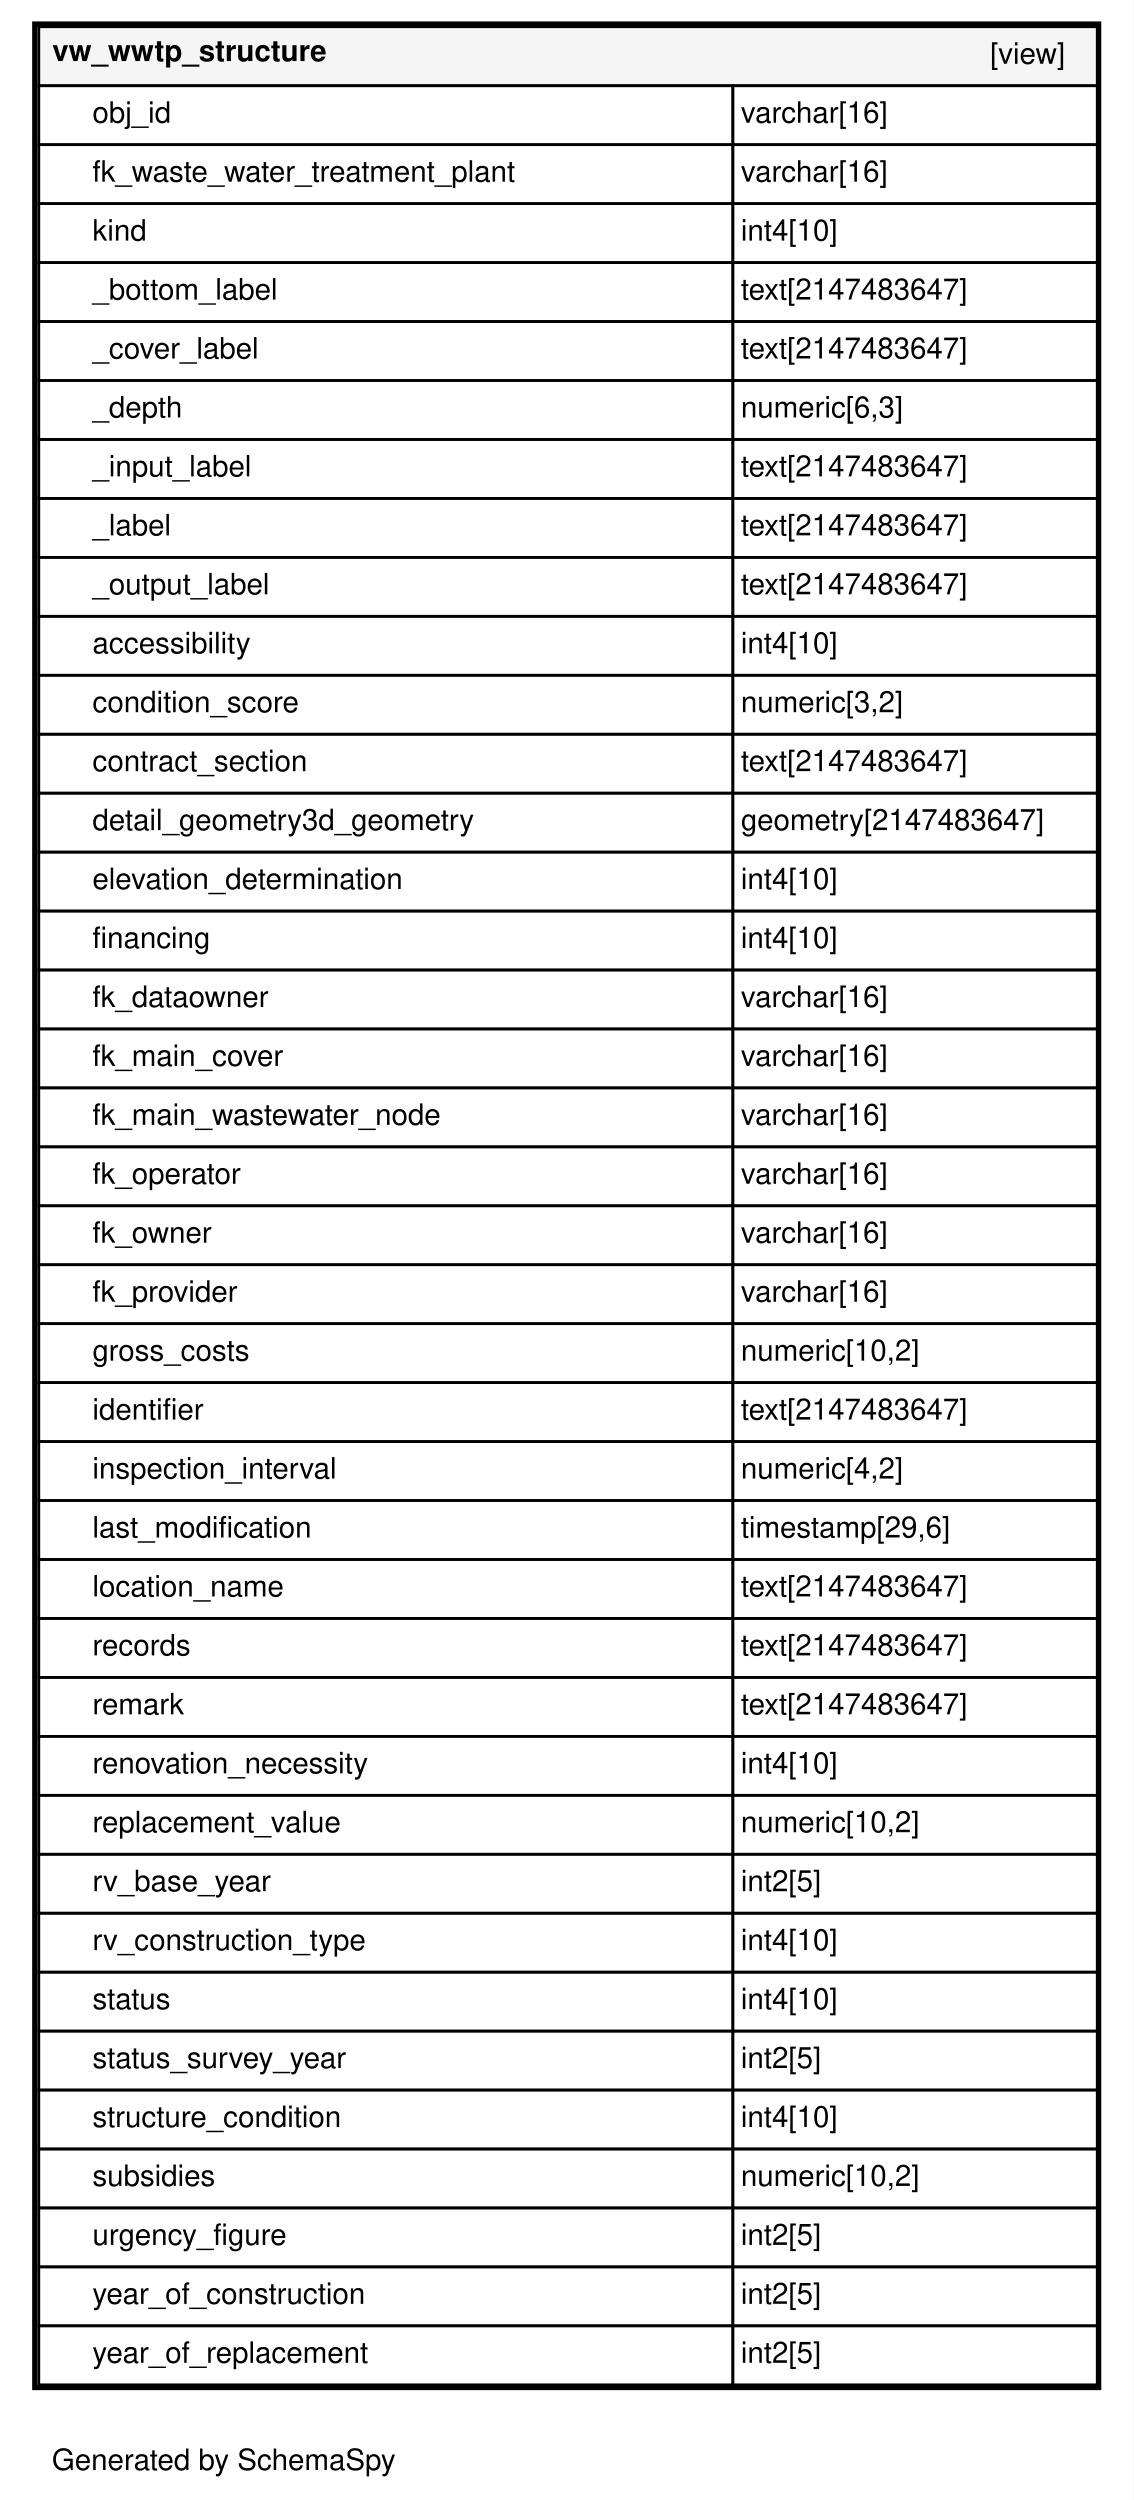
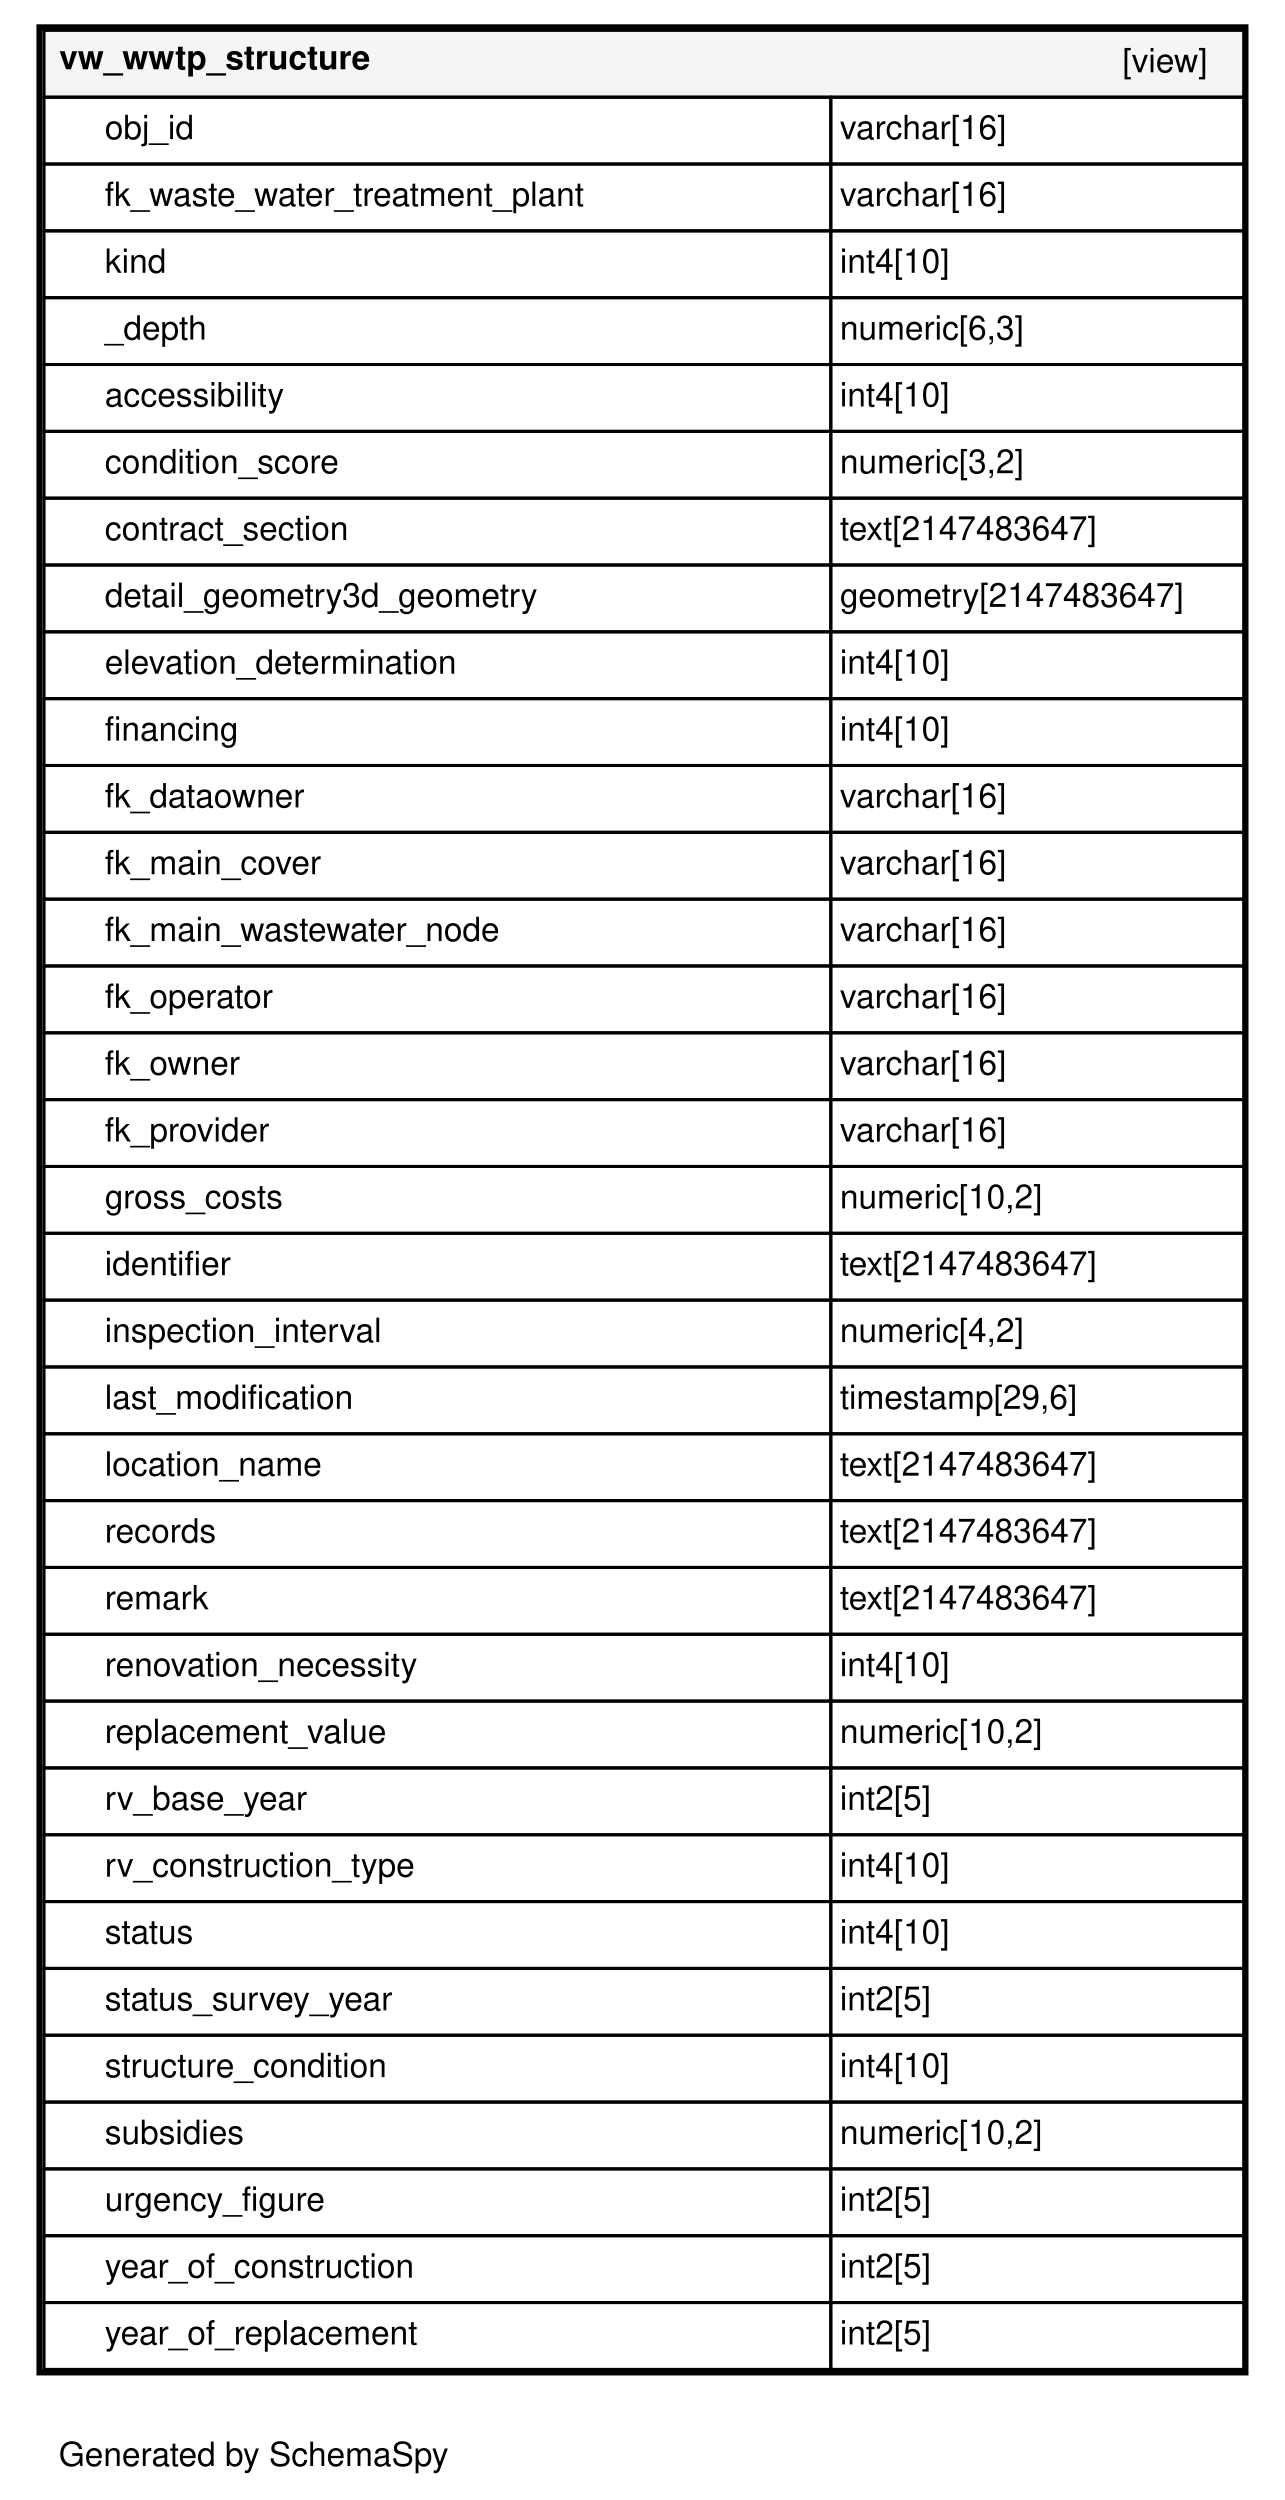
- <svg xmlns="http://www.w3.org/2000/svg" xmlns:xlink="http://www.w3.org/1999/xlink" width="423pt" height="933pt" viewBox="0.00 0.00 423.00 933.00">
-   <g id="graph0" class="graph" transform="scale(1 1) rotate(0) translate(4 929)">
-     <polygon fill="#ffffff" stroke="transparent" points="-4,4 -4,-929 419,-929 419,4 -4,4" />
+ <svg xmlns="http://www.w3.org/2000/svg" xmlns:xlink="http://www.w3.org/1999/xlink" width="423pt" height="823pt" viewBox="0.00 0.00 423.00 823.00">
+   <g id="graph0" class="graph" transform="scale(1 1) rotate(0) translate(4 819)">
+     <polygon fill="#ffffff" stroke="transparent" points="-4,4 -4,-819 419,-819 419,4 -4,4" />
    <text text-anchor="middle" x="79.5" y="-7.2" font-family="Helvetica,sans-Serif" font-size="11.00">Generated by SchemaSpy</text>
    <g id="node1" class="node">
      <g id="a_node1">
        <a xlink:href="../../tables/vw_wwtp_structure.html" xlink:title="vw_wwtp_structure" target="_top">
-           <polygon fill="#ffffff" stroke="transparent" points="8,-37 8,-921 407,-921 407,-37 8,-37" />
-           <polygon fill="#f5f5f5" stroke="transparent" points="10.5,-897 10.5,-919 405.5,-919 405.5,-897 10.5,-897" />
-           <polygon fill="none" stroke="black" points="10.5,-897 10.5,-919 405.5,-919 405.5,-897 10.5,-897" />
-           <text text-anchor="start" x="15.5" y="-906.2" font-family="Helvetica,sans-Serif" font-weight="bold" font-size="11.00">vw_wwtp_structure</text>
-           <text text-anchor="start" x="365.5" y="-905.2" font-family="Helvetica,sans-Serif" font-size="11.00">[view]</text>
-           <polygon fill="none" stroke="black" points="10.5,-875 10.5,-897 269.5,-897 269.5,-875 10.5,-875" />
-           <text text-anchor="start" x="30.5" y="-883.2" font-family="Helvetica,sans-Serif" font-size="11.00">obj_id</text>
-           <polygon fill="none" stroke="black" points="269.5,-875 269.5,-897 405.5,-897 405.5,-875 269.5,-875" />
-           <text text-anchor="start" x="272.5" y="-883.2" font-family="Helvetica,sans-Serif" font-size="11.00">varchar[16]</text>
-           <polygon fill="none" stroke="black" points="10.5,-853 10.5,-875 269.5,-875 269.5,-853 10.5,-853" />
-           <text text-anchor="start" x="30.5" y="-861.2" font-family="Helvetica,sans-Serif" font-size="11.00">fk_waste_water_treatment_plant</text>
-           <polygon fill="none" stroke="black" points="269.5,-853 269.5,-875 405.5,-875 405.5,-853 269.5,-853" />
-           <text text-anchor="start" x="272.5" y="-861.2" font-family="Helvetica,sans-Serif" font-size="11.00">varchar[16]</text>
-           <polygon fill="none" stroke="black" points="10.5,-831 10.5,-853 269.5,-853 269.5,-831 10.5,-831" />
-           <text text-anchor="start" x="30.5" y="-839.2" font-family="Helvetica,sans-Serif" font-size="11.00">kind</text>
-           <polygon fill="none" stroke="black" points="269.5,-831 269.5,-853 405.5,-853 405.5,-831 269.5,-831" />
-           <text text-anchor="start" x="272.5" y="-839.2" font-family="Helvetica,sans-Serif" font-size="11.00">int4[10]</text>
-           <polygon fill="none" stroke="black" points="10.5,-809 10.5,-831 269.5,-831 269.5,-809 10.5,-809" />
-           <text text-anchor="start" x="30.5" y="-817.2" font-family="Helvetica,sans-Serif" font-size="11.00">_bottom_label</text>
-           <polygon fill="none" stroke="black" points="269.5,-809 269.5,-831 405.5,-831 405.5,-809 269.5,-809" />
-           <text text-anchor="start" x="272.5" y="-817.2" font-family="Helvetica,sans-Serif" font-size="11.00">text[2147483647]</text>
-           <polygon fill="none" stroke="black" points="10.5,-787 10.5,-809 269.5,-809 269.5,-787 10.5,-787" />
-           <text text-anchor="start" x="30.5" y="-795.2" font-family="Helvetica,sans-Serif" font-size="11.00">_cover_label</text>
-           <polygon fill="none" stroke="black" points="269.5,-787 269.5,-809 405.5,-809 405.5,-787 269.5,-787" />
-           <text text-anchor="start" x="272.5" y="-795.2" font-family="Helvetica,sans-Serif" font-size="11.00">text[2147483647]</text>
+           <polygon fill="#ffffff" stroke="transparent" points="8,-37 8,-811 407,-811 407,-37 8,-37" />
+           <polygon fill="#f5f5f5" stroke="transparent" points="10.5,-787 10.5,-809 405.5,-809 405.5,-787 10.5,-787" />
+           <polygon fill="none" stroke="black" points="10.5,-787 10.5,-809 405.5,-809 405.5,-787 10.5,-787" />
+           <text text-anchor="start" x="15.5" y="-796.2" font-family="Helvetica,sans-Serif" font-weight="bold" font-size="11.00">vw_wwtp_structure</text>
+           <text text-anchor="start" x="365.5" y="-795.2" font-family="Helvetica,sans-Serif" font-size="11.00">[view]</text>
          <polygon fill="none" stroke="black" points="10.5,-765 10.5,-787 269.5,-787 269.5,-765 10.5,-765" />
-           <text text-anchor="start" x="30.5" y="-773.2" font-family="Helvetica,sans-Serif" font-size="11.00">_depth</text>
+           <text text-anchor="start" x="30.5" y="-773.2" font-family="Helvetica,sans-Serif" font-size="11.00">obj_id</text>
          <polygon fill="none" stroke="black" points="269.5,-765 269.5,-787 405.5,-787 405.5,-765 269.5,-765" />
-           <text text-anchor="start" x="272.5" y="-773.2" font-family="Helvetica,sans-Serif" font-size="11.00">numeric[6,3]</text>
+           <text text-anchor="start" x="272.5" y="-773.2" font-family="Helvetica,sans-Serif" font-size="11.00">varchar[16]</text>
          <polygon fill="none" stroke="black" points="10.5,-743 10.5,-765 269.5,-765 269.5,-743 10.5,-743" />
-           <text text-anchor="start" x="30.5" y="-751.2" font-family="Helvetica,sans-Serif" font-size="11.00">_input_label</text>
+           <text text-anchor="start" x="30.5" y="-751.2" font-family="Helvetica,sans-Serif" font-size="11.00">fk_waste_water_treatment_plant</text>
          <polygon fill="none" stroke="black" points="269.5,-743 269.5,-765 405.5,-765 405.5,-743 269.5,-743" />
-           <text text-anchor="start" x="272.5" y="-751.2" font-family="Helvetica,sans-Serif" font-size="11.00">text[2147483647]</text>
+           <text text-anchor="start" x="272.5" y="-751.2" font-family="Helvetica,sans-Serif" font-size="11.00">varchar[16]</text>
          <polygon fill="none" stroke="black" points="10.5,-721 10.5,-743 269.5,-743 269.5,-721 10.5,-721" />
-           <text text-anchor="start" x="30.5" y="-729.2" font-family="Helvetica,sans-Serif" font-size="11.00">_label</text>
+           <text text-anchor="start" x="30.5" y="-729.2" font-family="Helvetica,sans-Serif" font-size="11.00">kind</text>
          <polygon fill="none" stroke="black" points="269.5,-721 269.5,-743 405.5,-743 405.5,-721 269.5,-721" />
-           <text text-anchor="start" x="272.5" y="-729.2" font-family="Helvetica,sans-Serif" font-size="11.00">text[2147483647]</text>
+           <text text-anchor="start" x="272.5" y="-729.2" font-family="Helvetica,sans-Serif" font-size="11.00">int4[10]</text>
          <polygon fill="none" stroke="black" points="10.5,-699 10.5,-721 269.5,-721 269.5,-699 10.5,-699" />
-           <text text-anchor="start" x="30.5" y="-707.2" font-family="Helvetica,sans-Serif" font-size="11.00">_output_label</text>
+           <text text-anchor="start" x="30.5" y="-707.2" font-family="Helvetica,sans-Serif" font-size="11.00">_depth</text>
          <polygon fill="none" stroke="black" points="269.5,-699 269.5,-721 405.5,-721 405.5,-699 269.5,-699" />
-           <text text-anchor="start" x="272.5" y="-707.2" font-family="Helvetica,sans-Serif" font-size="11.00">text[2147483647]</text>
+           <text text-anchor="start" x="272.5" y="-707.2" font-family="Helvetica,sans-Serif" font-size="11.00">numeric[6,3]</text>
          <polygon fill="none" stroke="black" points="10.5,-677 10.5,-699 269.5,-699 269.5,-677 10.5,-677" />
          <text text-anchor="start" x="30.5" y="-685.2" font-family="Helvetica,sans-Serif" font-size="11.00">accessibility</text>
          <polygon fill="none" stroke="black" points="269.5,-677 269.5,-699 405.5,-699 405.5,-677 269.5,-677" />
          <text text-anchor="start" x="272.5" y="-685.2" font-family="Helvetica,sans-Serif" font-size="11.00">int4[10]</text>
          <polygon fill="none" stroke="black" points="10.5,-655 10.5,-677 269.5,-677 269.5,-655 10.5,-655" />
          <text text-anchor="start" x="30.5" y="-663.2" font-family="Helvetica,sans-Serif" font-size="11.00">condition_score</text>
          <polygon fill="none" stroke="black" points="269.5,-655 269.5,-677 405.5,-677 405.5,-655 269.5,-655" />
          <text text-anchor="start" x="272.5" y="-663.2" font-family="Helvetica,sans-Serif" font-size="11.00">numeric[3,2]</text>
          <polygon fill="none" stroke="black" points="10.5,-633 10.5,-655 269.5,-655 269.5,-633 10.5,-633" />
          <text text-anchor="start" x="30.5" y="-641.2" font-family="Helvetica,sans-Serif" font-size="11.00">contract_section</text>
          <polygon fill="none" stroke="black" points="269.5,-633 269.5,-655 405.5,-655 405.5,-633 269.5,-633" />
          <text text-anchor="start" x="272.5" y="-641.2" font-family="Helvetica,sans-Serif" font-size="11.00">text[2147483647]</text>
          <polygon fill="none" stroke="black" points="10.5,-611 10.5,-633 269.5,-633 269.5,-611 10.5,-611" />
          <text text-anchor="start" x="30.5" y="-619.2" font-family="Helvetica,sans-Serif" font-size="11.00">detail_geometry3d_geometry</text>
          <polygon fill="none" stroke="black" points="269.5,-611 269.5,-633 405.5,-633 405.5,-611 269.5,-611" />
          <text text-anchor="start" x="272.5" y="-619.2" font-family="Helvetica,sans-Serif" font-size="11.00">geometry[2147483647]</text>
          <polygon fill="none" stroke="black" points="10.5,-589 10.5,-611 269.5,-611 269.5,-589 10.5,-589" />
          <text text-anchor="start" x="30.5" y="-597.2" font-family="Helvetica,sans-Serif" font-size="11.00">elevation_determination</text>
          <polygon fill="none" stroke="black" points="269.5,-589 269.5,-611 405.5,-611 405.5,-589 269.5,-589" />
          <text text-anchor="start" x="272.5" y="-597.2" font-family="Helvetica,sans-Serif" font-size="11.00">int4[10]</text>
          <polygon fill="none" stroke="black" points="10.5,-567 10.5,-589 269.5,-589 269.5,-567 10.5,-567" />
          <text text-anchor="start" x="30.5" y="-575.2" font-family="Helvetica,sans-Serif" font-size="11.00">financing</text>
          <polygon fill="none" stroke="black" points="269.5,-567 269.5,-589 405.5,-589 405.5,-567 269.5,-567" />
          <text text-anchor="start" x="272.5" y="-575.2" font-family="Helvetica,sans-Serif" font-size="11.00">int4[10]</text>
          <polygon fill="none" stroke="black" points="10.5,-545 10.5,-567 269.5,-567 269.5,-545 10.5,-545" />
          <text text-anchor="start" x="30.5" y="-553.2" font-family="Helvetica,sans-Serif" font-size="11.00">fk_dataowner</text>
          <polygon fill="none" stroke="black" points="269.5,-545 269.5,-567 405.5,-567 405.5,-545 269.5,-545" />
          <text text-anchor="start" x="272.5" y="-553.2" font-family="Helvetica,sans-Serif" font-size="11.00">varchar[16]</text>
          <polygon fill="none" stroke="black" points="10.5,-523 10.5,-545 269.5,-545 269.5,-523 10.5,-523" />
          <text text-anchor="start" x="30.5" y="-531.2" font-family="Helvetica,sans-Serif" font-size="11.00">fk_main_cover</text>
          <polygon fill="none" stroke="black" points="269.5,-523 269.5,-545 405.5,-545 405.5,-523 269.5,-523" />
          <text text-anchor="start" x="272.5" y="-531.2" font-family="Helvetica,sans-Serif" font-size="11.00">varchar[16]</text>
          <polygon fill="none" stroke="black" points="10.5,-501 10.5,-523 269.5,-523 269.5,-501 10.5,-501" />
          <text text-anchor="start" x="30.5" y="-509.2" font-family="Helvetica,sans-Serif" font-size="11.00">fk_main_wastewater_node</text>
          <polygon fill="none" stroke="black" points="269.5,-501 269.5,-523 405.5,-523 405.5,-501 269.5,-501" />
          <text text-anchor="start" x="272.5" y="-509.2" font-family="Helvetica,sans-Serif" font-size="11.00">varchar[16]</text>
          <polygon fill="none" stroke="black" points="10.5,-479 10.5,-501 269.5,-501 269.5,-479 10.5,-479" />
          <text text-anchor="start" x="30.5" y="-487.2" font-family="Helvetica,sans-Serif" font-size="11.00">fk_operator</text>
          <polygon fill="none" stroke="black" points="269.5,-479 269.5,-501 405.5,-501 405.5,-479 269.5,-479" />
          <text text-anchor="start" x="272.5" y="-487.2" font-family="Helvetica,sans-Serif" font-size="11.00">varchar[16]</text>
          <polygon fill="none" stroke="black" points="10.5,-457 10.5,-479 269.5,-479 269.5,-457 10.5,-457" />
          <text text-anchor="start" x="30.5" y="-465.2" font-family="Helvetica,sans-Serif" font-size="11.00">fk_owner</text>
          <polygon fill="none" stroke="black" points="269.5,-457 269.5,-479 405.5,-479 405.5,-457 269.5,-457" />
          <text text-anchor="start" x="272.5" y="-465.2" font-family="Helvetica,sans-Serif" font-size="11.00">varchar[16]</text>
          <polygon fill="none" stroke="black" points="10.5,-435 10.5,-457 269.5,-457 269.5,-435 10.5,-435" />
          <text text-anchor="start" x="30.5" y="-443.2" font-family="Helvetica,sans-Serif" font-size="11.00">fk_provider</text>
          <polygon fill="none" stroke="black" points="269.5,-435 269.5,-457 405.5,-457 405.5,-435 269.5,-435" />
          <text text-anchor="start" x="272.5" y="-443.2" font-family="Helvetica,sans-Serif" font-size="11.00">varchar[16]</text>
          <polygon fill="none" stroke="black" points="10.5,-413 10.5,-435 269.5,-435 269.5,-413 10.5,-413" />
          <text text-anchor="start" x="30.5" y="-421.2" font-family="Helvetica,sans-Serif" font-size="11.00">gross_costs</text>
          <polygon fill="none" stroke="black" points="269.5,-413 269.5,-435 405.5,-435 405.5,-413 269.5,-413" />
          <text text-anchor="start" x="272.5" y="-421.2" font-family="Helvetica,sans-Serif" font-size="11.00">numeric[10,2]</text>
          <polygon fill="none" stroke="black" points="10.5,-391 10.5,-413 269.5,-413 269.5,-391 10.5,-391" />
          <text text-anchor="start" x="30.5" y="-399.2" font-family="Helvetica,sans-Serif" font-size="11.00">identifier</text>
          <polygon fill="none" stroke="black" points="269.5,-391 269.5,-413 405.5,-413 405.5,-391 269.5,-391" />
          <text text-anchor="start" x="272.5" y="-399.2" font-family="Helvetica,sans-Serif" font-size="11.00">text[2147483647]</text>
          <polygon fill="none" stroke="black" points="10.5,-369 10.5,-391 269.5,-391 269.5,-369 10.5,-369" />
          <text text-anchor="start" x="30.5" y="-377.2" font-family="Helvetica,sans-Serif" font-size="11.00">inspection_interval</text>
          <polygon fill="none" stroke="black" points="269.5,-369 269.5,-391 405.5,-391 405.5,-369 269.5,-369" />
          <text text-anchor="start" x="272.5" y="-377.2" font-family="Helvetica,sans-Serif" font-size="11.00">numeric[4,2]</text>
          <polygon fill="none" stroke="black" points="10.5,-347 10.5,-369 269.5,-369 269.5,-347 10.5,-347" />
          <text text-anchor="start" x="30.5" y="-355.2" font-family="Helvetica,sans-Serif" font-size="11.00">last_modification</text>
          <polygon fill="none" stroke="black" points="269.5,-347 269.5,-369 405.5,-369 405.5,-347 269.5,-347" />
          <text text-anchor="start" x="272.5" y="-355.2" font-family="Helvetica,sans-Serif" font-size="11.00">timestamp[29,6]</text>
          <polygon fill="none" stroke="black" points="10.5,-325 10.5,-347 269.5,-347 269.5,-325 10.5,-325" />
          <text text-anchor="start" x="30.5" y="-333.2" font-family="Helvetica,sans-Serif" font-size="11.00">location_name</text>
          <polygon fill="none" stroke="black" points="269.5,-325 269.5,-347 405.5,-347 405.5,-325 269.5,-325" />
          <text text-anchor="start" x="272.5" y="-333.2" font-family="Helvetica,sans-Serif" font-size="11.00">text[2147483647]</text>
          <polygon fill="none" stroke="black" points="10.5,-303 10.5,-325 269.5,-325 269.5,-303 10.5,-303" />
          <text text-anchor="start" x="30.5" y="-311.2" font-family="Helvetica,sans-Serif" font-size="11.00">records</text>
          <polygon fill="none" stroke="black" points="269.5,-303 269.5,-325 405.5,-325 405.5,-303 269.5,-303" />
          <text text-anchor="start" x="272.5" y="-311.2" font-family="Helvetica,sans-Serif" font-size="11.00">text[2147483647]</text>
          <polygon fill="none" stroke="black" points="10.5,-281 10.5,-303 269.5,-303 269.5,-281 10.5,-281" />
          <text text-anchor="start" x="30.5" y="-289.2" font-family="Helvetica,sans-Serif" font-size="11.00">remark</text>
          <polygon fill="none" stroke="black" points="269.5,-281 269.5,-303 405.5,-303 405.5,-281 269.5,-281" />
          <text text-anchor="start" x="272.5" y="-289.2" font-family="Helvetica,sans-Serif" font-size="11.00">text[2147483647]</text>
          <polygon fill="none" stroke="black" points="10.5,-259 10.5,-281 269.5,-281 269.5,-259 10.5,-259" />
          <text text-anchor="start" x="30.5" y="-267.2" font-family="Helvetica,sans-Serif" font-size="11.00">renovation_necessity</text>
          <polygon fill="none" stroke="black" points="269.5,-259 269.5,-281 405.5,-281 405.5,-259 269.5,-259" />
          <text text-anchor="start" x="272.5" y="-267.2" font-family="Helvetica,sans-Serif" font-size="11.00">int4[10]</text>
          <polygon fill="none" stroke="black" points="10.5,-237 10.5,-259 269.5,-259 269.5,-237 10.5,-237" />
          <text text-anchor="start" x="30.5" y="-245.2" font-family="Helvetica,sans-Serif" font-size="11.00">replacement_value</text>
          <polygon fill="none" stroke="black" points="269.5,-237 269.5,-259 405.5,-259 405.5,-237 269.5,-237" />
          <text text-anchor="start" x="272.5" y="-245.2" font-family="Helvetica,sans-Serif" font-size="11.00">numeric[10,2]</text>
          <polygon fill="none" stroke="black" points="10.5,-215 10.5,-237 269.5,-237 269.5,-215 10.5,-215" />
          <text text-anchor="start" x="30.5" y="-223.2" font-family="Helvetica,sans-Serif" font-size="11.00">rv_base_year</text>
          <polygon fill="none" stroke="black" points="269.5,-215 269.5,-237 405.5,-237 405.5,-215 269.5,-215" />
          <text text-anchor="start" x="272.5" y="-223.2" font-family="Helvetica,sans-Serif" font-size="11.00">int2[5]</text>
          <polygon fill="none" stroke="black" points="10.5,-193 10.5,-215 269.5,-215 269.5,-193 10.5,-193" />
          <text text-anchor="start" x="30.5" y="-201.2" font-family="Helvetica,sans-Serif" font-size="11.00">rv_construction_type</text>
          <polygon fill="none" stroke="black" points="269.5,-193 269.5,-215 405.5,-215 405.5,-193 269.5,-193" />
          <text text-anchor="start" x="272.5" y="-201.2" font-family="Helvetica,sans-Serif" font-size="11.00">int4[10]</text>
          <polygon fill="none" stroke="black" points="10.5,-171 10.5,-193 269.5,-193 269.5,-171 10.5,-171" />
          <text text-anchor="start" x="30.5" y="-179.2" font-family="Helvetica,sans-Serif" font-size="11.00">status</text>
          <polygon fill="none" stroke="black" points="269.5,-171 269.5,-193 405.5,-193 405.5,-171 269.5,-171" />
          <text text-anchor="start" x="272.5" y="-179.2" font-family="Helvetica,sans-Serif" font-size="11.00">int4[10]</text>
          <polygon fill="none" stroke="black" points="10.5,-149 10.5,-171 269.5,-171 269.5,-149 10.5,-149" />
          <text text-anchor="start" x="30.5" y="-157.2" font-family="Helvetica,sans-Serif" font-size="11.00">status_survey_year</text>
          <polygon fill="none" stroke="black" points="269.5,-149 269.5,-171 405.5,-171 405.5,-149 269.5,-149" />
          <text text-anchor="start" x="272.5" y="-157.2" font-family="Helvetica,sans-Serif" font-size="11.00">int2[5]</text>
          <polygon fill="none" stroke="black" points="10.5,-127 10.5,-149 269.5,-149 269.5,-127 10.5,-127" />
          <text text-anchor="start" x="30.5" y="-135.2" font-family="Helvetica,sans-Serif" font-size="11.00">structure_condition</text>
          <polygon fill="none" stroke="black" points="269.5,-127 269.5,-149 405.5,-149 405.5,-127 269.5,-127" />
          <text text-anchor="start" x="272.5" y="-135.2" font-family="Helvetica,sans-Serif" font-size="11.00">int4[10]</text>
          <polygon fill="none" stroke="black" points="10.5,-105 10.5,-127 269.5,-127 269.5,-105 10.5,-105" />
          <text text-anchor="start" x="30.5" y="-113.2" font-family="Helvetica,sans-Serif" font-size="11.00">subsidies</text>
          <polygon fill="none" stroke="black" points="269.5,-105 269.5,-127 405.5,-127 405.5,-105 269.5,-105" />
          <text text-anchor="start" x="272.5" y="-113.2" font-family="Helvetica,sans-Serif" font-size="11.00">numeric[10,2]</text>
          <polygon fill="none" stroke="black" points="10.5,-83 10.5,-105 269.5,-105 269.5,-83 10.5,-83" />
          <text text-anchor="start" x="30.5" y="-91.2" font-family="Helvetica,sans-Serif" font-size="11.00">urgency_figure</text>
          <polygon fill="none" stroke="black" points="269.5,-83 269.5,-105 405.5,-105 405.5,-83 269.5,-83" />
          <text text-anchor="start" x="272.5" y="-91.2" font-family="Helvetica,sans-Serif" font-size="11.00">int2[5]</text>
          <polygon fill="none" stroke="black" points="10.5,-61 10.5,-83 269.5,-83 269.5,-61 10.5,-61" />
          <text text-anchor="start" x="30.5" y="-69.2" font-family="Helvetica,sans-Serif" font-size="11.00">year_of_construction</text>
          <polygon fill="none" stroke="black" points="269.5,-61 269.5,-83 405.5,-83 405.5,-61 269.5,-61" />
          <text text-anchor="start" x="272.5" y="-69.2" font-family="Helvetica,sans-Serif" font-size="11.00">int2[5]</text>
          <polygon fill="none" stroke="black" points="10.5,-39 10.5,-61 269.5,-61 269.5,-39 10.5,-39" />
          <text text-anchor="start" x="30.5" y="-47.2" font-family="Helvetica,sans-Serif" font-size="11.00">year_of_replacement</text>
          <polygon fill="none" stroke="black" points="269.5,-39 269.5,-61 405.5,-61 405.5,-39 269.5,-39" />
          <text text-anchor="start" x="272.5" y="-47.2" font-family="Helvetica,sans-Serif" font-size="11.00">int2[5]</text>
-           <polygon fill="none" stroke="black" stroke-width="2" points="9,-38 9,-920 406,-920 406,-38 9,-38" />
+           <polygon fill="none" stroke="black" stroke-width="2" points="9,-38 9,-810 406,-810 406,-38 9,-38" />
        </a>
      </g>
    </g>
  </g>
</svg>
